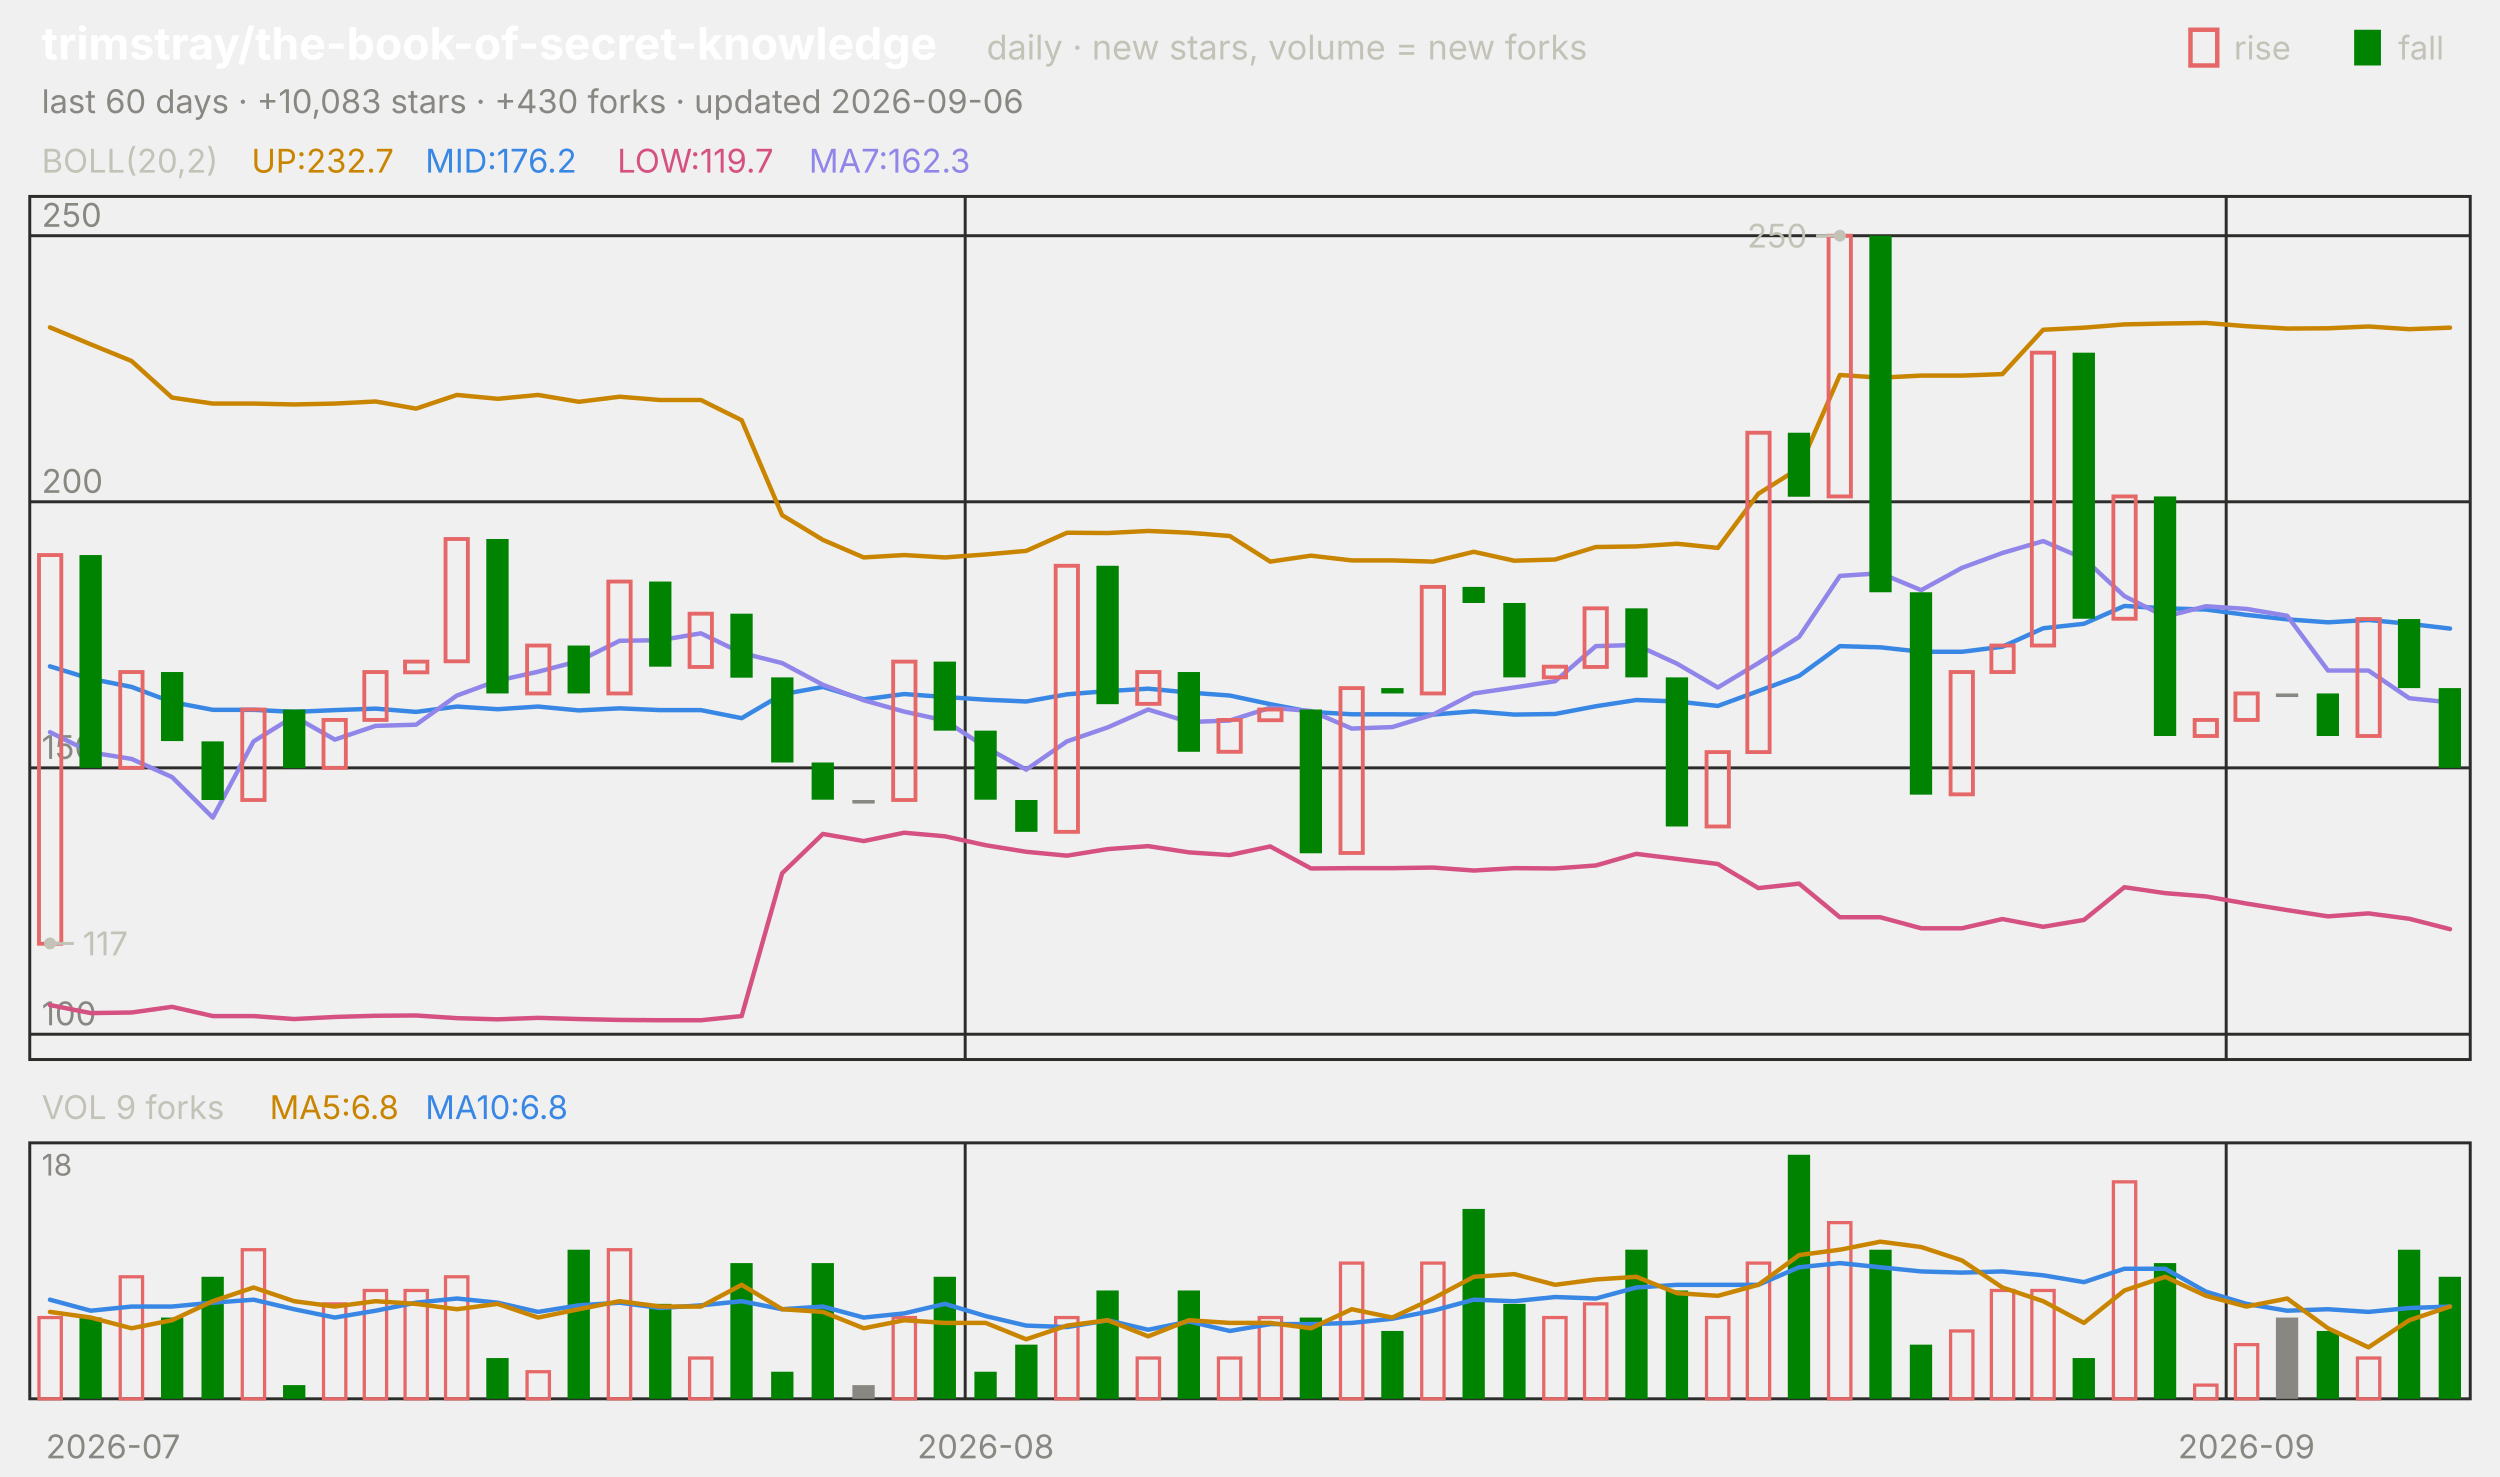
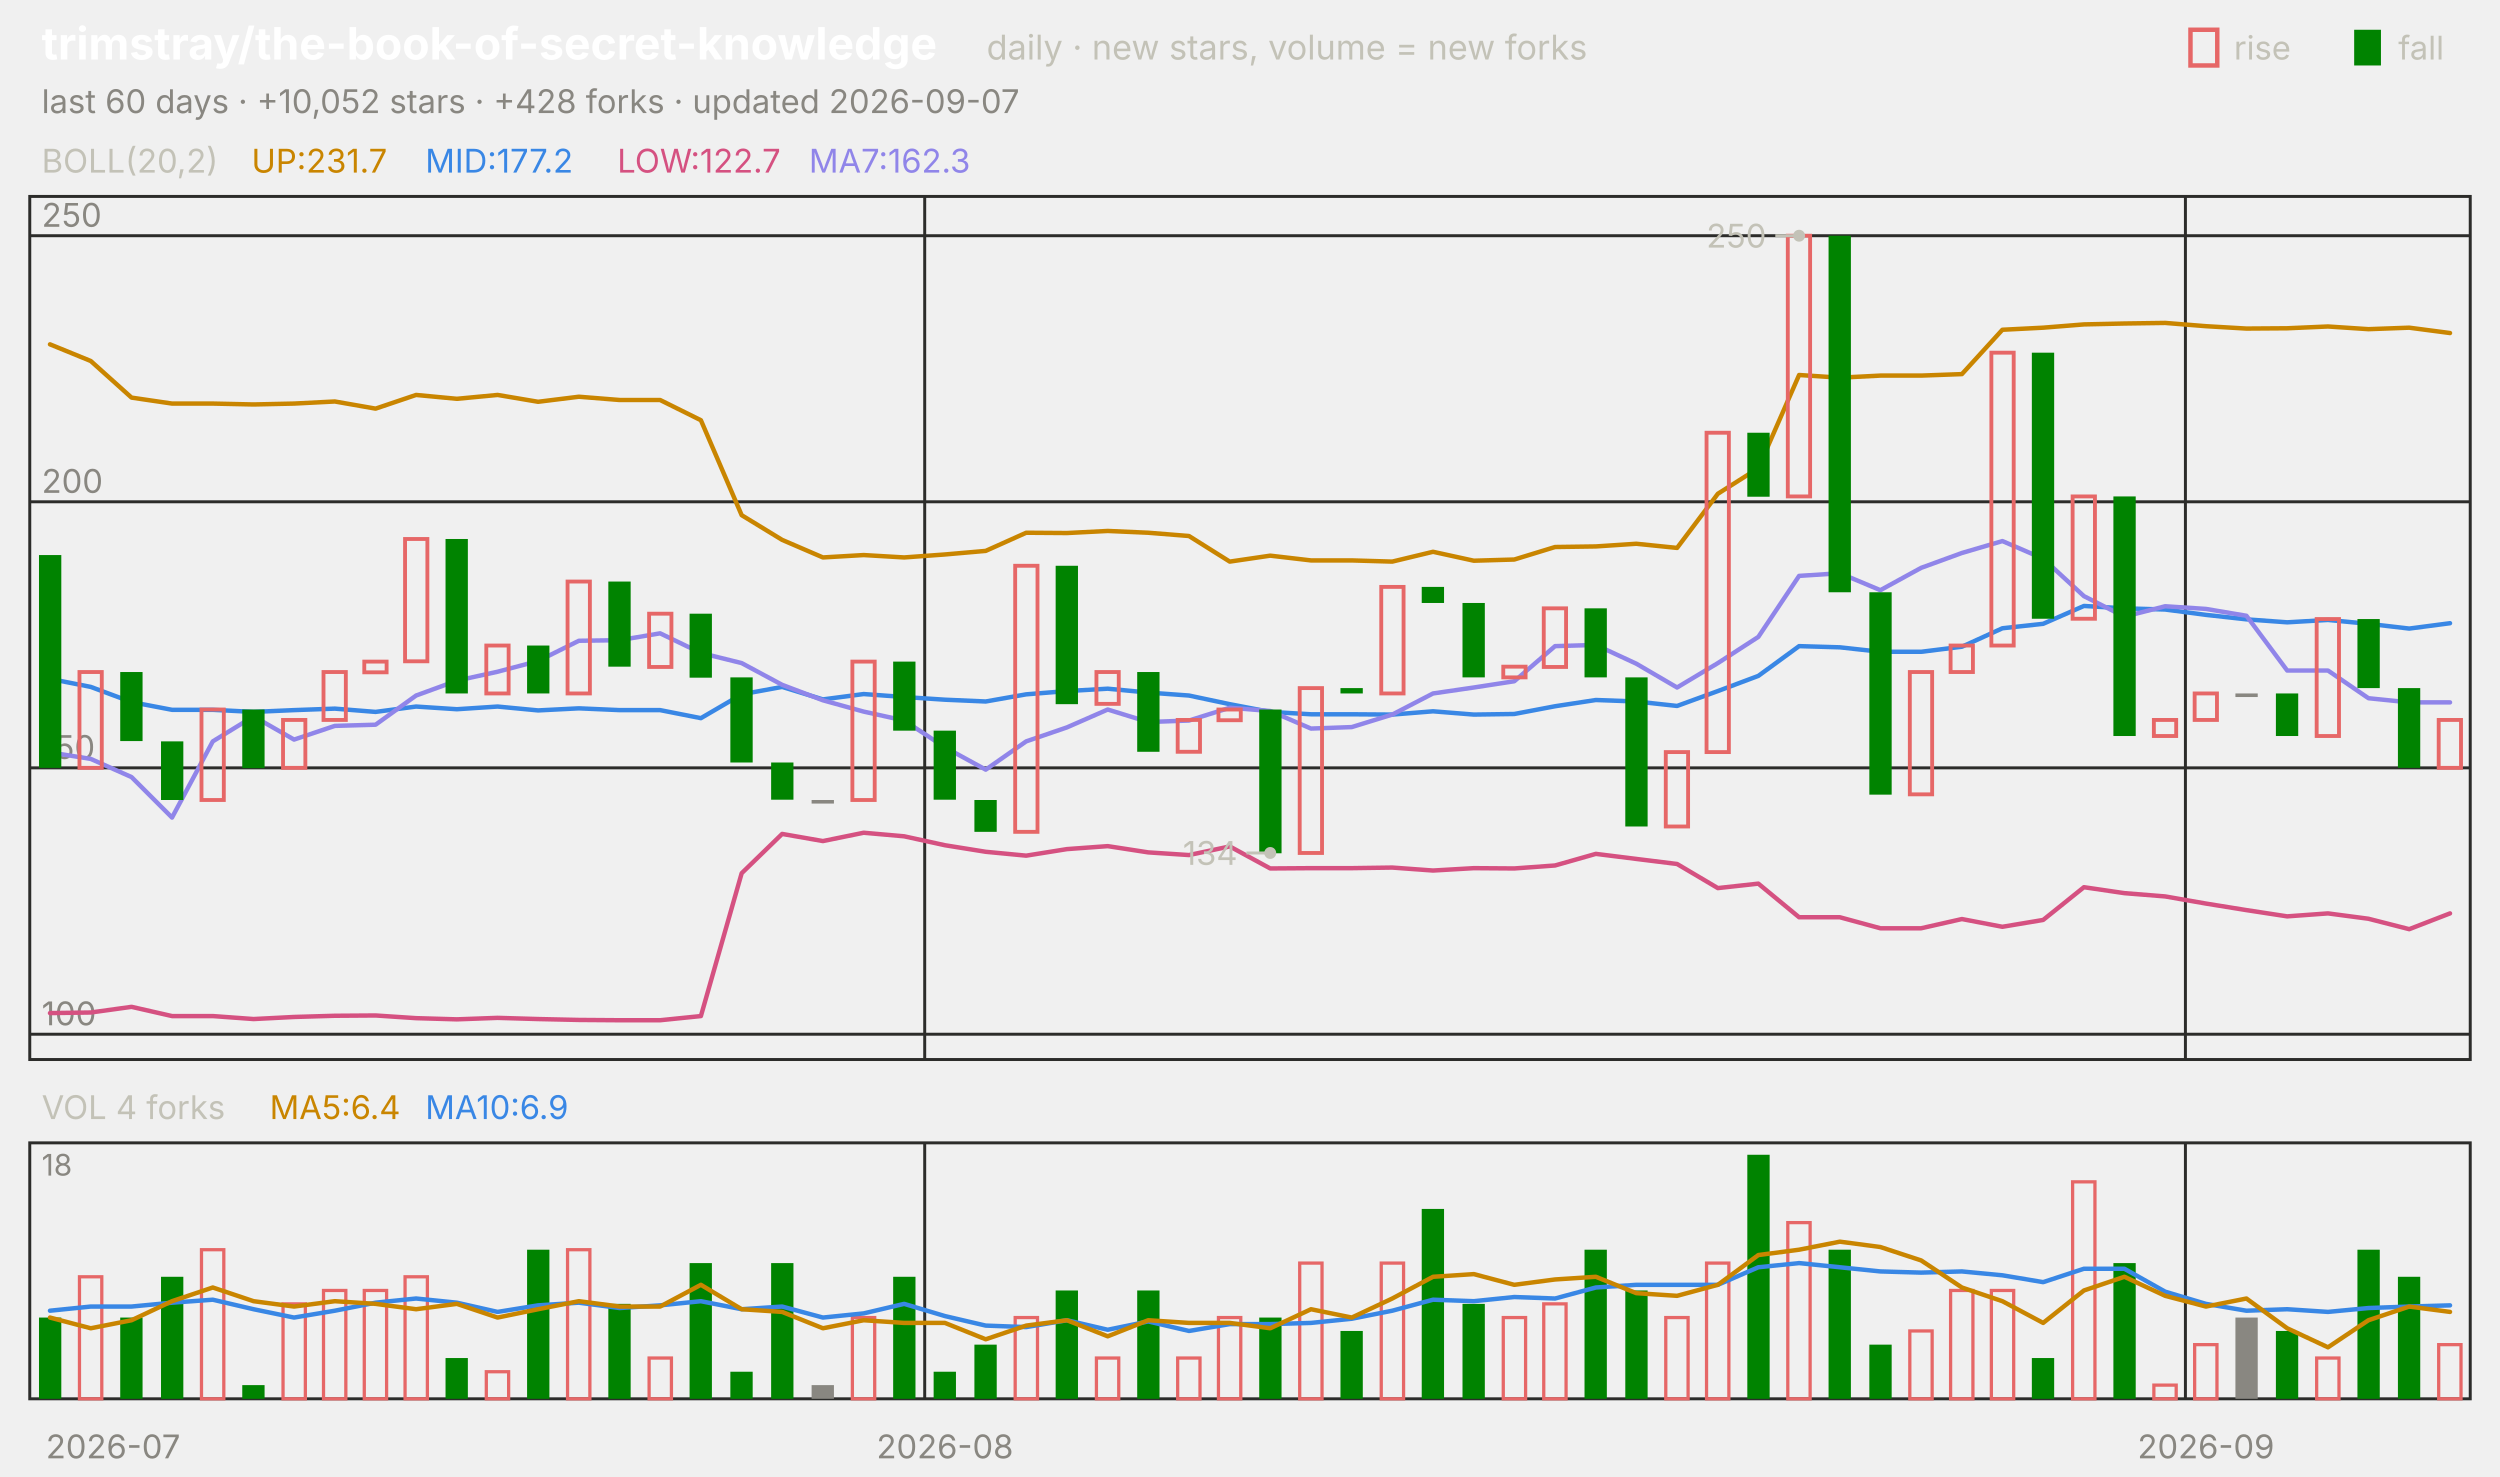
<svg xmlns="http://www.w3.org/2000/svg" viewBox="0 0 840 496" width="840" height="496" font-family="-apple-system,'Segoe UI',system-ui,sans-serif" role="img" aria-label="trimstray/the-book-of-secret-knowledge candlestick chart">
  <text x="14.0" y="20.0" font-size="15" fill="#ffffff" font-weight="650">trimstray/the-book-of-secret-knowledge</text>
  <text x="331.5" y="20.0" font-size="11.5" fill="#c3c2b7">daily · new stars, volume = new forks</text>
  <text x="805.8" y="20.0" font-size="11.0" fill="#c3c2b7">fall</text>
  <rect x="791" y="10" width="9" height="12" fill="#008300" />
  <text x="750.6" y="20.0" font-size="11.0" fill="#c3c2b7">rise</text>
  <rect x="736" y="10" width="9" height="12" fill="none" stroke="#e66767" stroke-width="1.5" />
-   <text x="14.0" y="38.0" font-size="11.0" fill="#898781">last 60 days · +10,083 stars · +430 forks · updated 2026-09-06</text>
+   <text x="14.0" y="38.0" font-size="11.0" fill="#898781">last 60 days · +10,052 stars · +428 forks · updated 2026-09-07</text>
  <rect x="10" y="66" width="820" height="290" fill="none" stroke="#2c2c2a" />
  <rect x="10" y="384" width="820" height="86" fill="none" stroke="#2c2c2a" />
  <text x="38.0" y="490.0" font-size="11.0" fill="#898781" text-anchor="middle">2026-07</text>
-   <line x1="324.3" y1="66.0" x2="324.3" y2="356.0" stroke="#2c2c2a" stroke-width="1.0" />
-   <line x1="324.3" y1="384.0" x2="324.3" y2="470.0" stroke="#2c2c2a" stroke-width="1.0" />
-   <text x="331.2" y="490.0" font-size="11.0" fill="#898781" text-anchor="middle">2026-08</text>
-   <line x1="748.0" y1="66.0" x2="748.0" y2="356.0" stroke="#2c2c2a" stroke-width="1.0" />
-   <line x1="748.0" y1="384.0" x2="748.0" y2="470.0" stroke="#2c2c2a" stroke-width="1.0" />
-   <text x="754.8" y="490.0" font-size="11.0" fill="#898781" text-anchor="middle">2026-09</text>
+   <line x1="310.7" y1="66.0" x2="310.7" y2="356.0" stroke="#2c2c2a" stroke-width="1.0" />
+   <line x1="310.7" y1="384.0" x2="310.7" y2="470.0" stroke="#2c2c2a" stroke-width="1.0" />
+   <text x="317.5" y="490.0" font-size="11.0" fill="#898781" text-anchor="middle">2026-08</text>
+   <line x1="734.3" y1="66.0" x2="734.3" y2="356.0" stroke="#2c2c2a" stroke-width="1.0" />
+   <line x1="734.3" y1="384.0" x2="734.3" y2="470.0" stroke="#2c2c2a" stroke-width="1.0" />
+   <text x="741.2" y="490.0" font-size="11.0" fill="#898781" text-anchor="middle">2026-09</text>
  <text x="14.0" y="58.0" font-size="11.0" fill="#c3c2b7">BOLL(20,2)</text>
-   <text x="84.5" y="58.0" font-size="11.0" fill="#c98500">UP:232.7</text>
-   <text x="142.9" y="58.0" font-size="11.0" fill="#3987e5">MID:176.2</text>
-   <text x="207.4" y="58.0" font-size="11.0" fill="#d55181">LOW:119.7</text>
+   <text x="84.5" y="58.0" font-size="11.0" fill="#c98500">UP:231.7</text>
+   <text x="142.9" y="58.0" font-size="11.0" fill="#3987e5">MID:177.2</text>
+   <text x="207.4" y="58.0" font-size="11.0" fill="#d55181">LOW:122.7</text>
  <text x="271.8" y="58.0" font-size="11.0" fill="#9085e9">MA7:162.3</text>
  <line x1="10.0" y1="347.5" x2="830.0" y2="347.5" stroke="#2c2c2a" stroke-width="1.0" />
  <text x="14.0" y="344.5" font-size="11.0" fill="#898781">100</text>
  <line x1="10.0" y1="258.0" x2="830.0" y2="258.0" stroke="#2c2c2a" stroke-width="1.0" />
  <text x="14.0" y="255.0" font-size="11.0" fill="#898781">150</text>
  <line x1="10.0" y1="168.6" x2="830.0" y2="168.6" stroke="#2c2c2a" stroke-width="1.0" />
  <text x="14.0" y="165.6" font-size="11.0" fill="#898781">200</text>
  <line x1="10.0" y1="79.2" x2="830.0" y2="79.2" stroke="#2c2c2a" stroke-width="1.0" />
  <text x="14.0" y="76.2" font-size="11.0" fill="#898781">250</text>
-   <polyline points="16.8,110.0 30.5,115.7 44.2,121.3 57.8,133.6 71.5,135.6 85.2,135.6 98.8,135.9 112.5,135.6 126.2,134.9 139.8,137.3 153.5,132.7 167.2,134.0 180.8,132.7 194.5,135.0 208.2,133.3 221.8,134.4 235.5,134.4 249.2,141.2 262.8,173.1 276.5,181.4 290.2,187.3 303.8,186.5 317.5,187.3 331.2,186.3 344.8,185.1 358.5,179.0 372.2,179.1 385.8,178.4 399.5,179.0 413.2,180.1 426.8,188.7 440.5,186.7 454.2,188.3 467.8,188.3 481.5,188.7 495.2,185.4 508.8,188.4 522.5,188.0 536.2,183.8 549.8,183.6 563.5,182.7 577.2,184.1 590.8,165.9 604.5,157.3 618.2,126.0 631.8,126.9 645.5,126.2 659.2,126.2 672.8,125.7 686.5,110.8 700.2,110.1 713.8,109.0 727.5,108.7 741.2,108.5 754.8,109.6 768.5,110.4 782.2,110.3 795.8,109.7 809.5,110.6 823.2,110.1" fill="none" stroke="#c98500" stroke-width="1.5" stroke-linejoin="round" stroke-linecap="round" />
-   <polyline points="16.8,223.9 30.5,228.1 44.2,230.8 57.8,235.9 71.5,238.5 85.2,238.5 98.8,239.2 112.5,238.6 126.2,238.1 139.8,239.2 153.5,237.4 167.2,238.3 180.8,237.4 194.5,238.7 208.2,238.0 221.8,238.6 235.5,238.6 249.2,241.3 262.8,233.3 276.5,230.8 290.2,235.0 303.8,233.2 317.5,234.2 331.2,235.1 344.8,235.7 358.5,233.3 372.2,232.2 385.8,231.4 399.5,232.7 413.2,233.7 426.8,236.6 440.5,239.2 454.2,240.0 467.8,240.0 481.5,240.1 495.2,239.0 508.8,240.1 522.5,239.9 536.2,237.3 549.8,235.2 563.5,235.7 577.2,237.2 590.8,232.2 604.5,227.1 618.2,217.1 631.8,217.5 645.5,219.0 659.2,219.0 672.8,217.3 686.5,211.1 700.2,209.6 713.8,203.6 727.5,204.4 741.2,204.8 754.8,206.6 768.5,208.1 782.2,209.1 795.8,208.3 809.5,209.6 823.2,211.2" fill="none" stroke="#3987e5" stroke-width="1.5" stroke-linejoin="round" stroke-linecap="round" />
-   <polyline points="16.8,337.7 30.5,340.4 44.2,340.2 57.8,338.3 71.5,341.4 85.2,341.4 98.8,342.4 112.5,341.7 126.2,341.3 139.8,341.2 153.5,342.1 167.2,342.5 180.8,342.0 194.5,342.4 208.2,342.7 221.8,342.8 235.5,342.8 249.2,341.4 262.8,293.4 276.5,280.2 290.2,282.6 303.8,279.8 317.5,281.0 331.2,284.0 344.8,286.2 358.5,287.5 372.2,285.3 385.8,284.3 399.5,286.4 413.2,287.3 426.8,284.4 440.5,291.8 454.2,291.7 467.8,291.7 481.5,291.5 495.2,292.5 508.8,291.7 522.5,291.8 536.2,290.8 549.8,286.9 563.5,288.6 577.2,290.3 590.8,298.4 604.5,296.9 618.2,308.2 631.8,308.2 645.5,311.9 659.2,311.9 672.8,308.8 686.5,311.4 700.2,309.1 713.8,298.1 727.5,300.1 741.2,301.2 754.8,303.6 768.5,305.8 782.2,307.9 795.8,306.9 809.5,308.7 823.2,312.2" fill="none" stroke="#d55181" stroke-width="1.5" stroke-linejoin="round" stroke-linecap="round" />
-   <polyline points="16.8,246.0 30.5,252.8 44.2,255.0 57.8,261.1 71.5,274.7 85.2,249.1 98.8,240.7 112.5,248.5 126.2,243.9 139.8,243.5 153.5,233.7 167.2,228.7 180.8,225.7 194.5,222.1 208.2,215.3 221.8,215.1 235.5,212.8 249.2,219.4 262.8,222.8 276.5,230.1 290.2,235.3 303.8,239.1 317.5,242.1 331.2,251.1 344.8,258.6 358.5,249.1 372.2,244.4 385.8,238.4 399.5,242.6 413.2,242.1 426.8,237.8 440.5,238.9 454.2,244.8 467.8,244.3 481.5,240.1 495.2,233.0 508.8,231.0 522.5,228.9 536.2,217.1 549.8,216.7 563.5,223.0 577.2,231.0 590.8,222.8 604.5,214.0 618.2,193.5 631.8,192.6 645.5,198.3 659.2,190.8 672.8,185.8 686.5,181.8 700.2,187.7 713.8,200.3 727.5,207.2 741.2,203.7 754.8,204.6 768.5,206.9 782.2,225.3 795.8,225.3 809.5,234.6 823.2,236.0" fill="none" stroke="#9085e9" stroke-width="1.5" stroke-linejoin="round" stroke-linecap="round" />
-   <rect x="13.1" y="186.5" width="7.5" height="130.6" fill="none" stroke="#e66767" stroke-width="1.3" />
-   <rect x="26.7" y="186.5" width="7.5" height="71.5" fill="#008300" />
-   <rect x="40.4" y="225.8" width="7.5" height="32.2" fill="none" stroke="#e66767" stroke-width="1.3" />
-   <rect x="54.1" y="225.8" width="7.5" height="23.2" fill="#008300" />
-   <rect x="67.7" y="249.1" width="7.5" height="19.7" fill="#008300" />
-   <rect x="81.4" y="238.4" width="7.5" height="30.4" fill="none" stroke="#e66767" stroke-width="1.3" />
-   <rect x="95.1" y="238.4" width="7.5" height="19.7" fill="#008300" />
-   <rect x="108.7" y="241.9" width="7.5" height="16.1" fill="none" stroke="#e66767" stroke-width="1.3" />
-   <rect x="122.4" y="225.8" width="7.5" height="16.1" fill="none" stroke="#e66767" stroke-width="1.3" />
-   <rect x="136.1" y="222.3" width="7.5" height="3.6" fill="none" stroke="#e66767" stroke-width="1.3" />
-   <rect x="149.7" y="181.1" width="7.5" height="41.1" fill="none" stroke="#e66767" stroke-width="1.3" />
-   <rect x="163.4" y="181.1" width="7.5" height="51.9" fill="#008300" />
-   <rect x="177.1" y="216.9" width="7.5" height="16.1" fill="none" stroke="#e66767" stroke-width="1.3" />
-   <rect x="190.7" y="216.9" width="7.5" height="16.1" fill="#008300" />
-   <rect x="204.4" y="195.4" width="7.5" height="37.6" fill="none" stroke="#e66767" stroke-width="1.3" />
-   <rect x="218.1" y="195.4" width="7.5" height="28.6" fill="#008300" />
-   <rect x="231.7" y="206.2" width="7.5" height="17.9" fill="none" stroke="#e66767" stroke-width="1.3" />
-   <rect x="245.4" y="206.2" width="7.5" height="21.5" fill="#008300" />
-   <rect x="259.1" y="227.6" width="7.5" height="28.6" fill="#008300" />
-   <rect x="272.7" y="256.2" width="7.5" height="12.5" fill="#008300" />
-   <rect x="286.4" y="268.8" width="7.5" height="1.2" fill="#898781" />
-   <rect x="300.1" y="222.3" width="7.5" height="46.5" fill="none" stroke="#e66767" stroke-width="1.3" />
-   <rect x="313.7" y="222.3" width="7.5" height="23.2" fill="#008300" />
-   <rect x="327.4" y="245.5" width="7.5" height="23.2" fill="#008300" />
-   <rect x="341.1" y="268.8" width="7.5" height="10.7" fill="#008300" />
-   <rect x="354.7" y="190.1" width="7.5" height="89.4" fill="none" stroke="#e66767" stroke-width="1.3" />
-   <rect x="368.4" y="190.1" width="7.5" height="46.5" fill="#008300" />
-   <rect x="382.1" y="225.8" width="7.5" height="10.7" fill="none" stroke="#e66767" stroke-width="1.3" />
-   <rect x="395.7" y="225.8" width="7.5" height="26.8" fill="#008300" />
-   <rect x="409.4" y="241.9" width="7.5" height="10.7" fill="none" stroke="#e66767" stroke-width="1.3" />
-   <rect x="423.1" y="238.4" width="7.5" height="3.6" fill="none" stroke="#e66767" stroke-width="1.3" />
-   <rect x="436.7" y="238.4" width="7.5" height="48.3" fill="#008300" />
-   <rect x="450.4" y="231.2" width="7.5" height="55.4" fill="none" stroke="#e66767" stroke-width="1.3" />
-   <rect x="464.1" y="231.2" width="7.5" height="1.8" fill="#008300" />
-   <rect x="477.7" y="197.2" width="7.5" height="35.8" fill="none" stroke="#e66767" stroke-width="1.3" />
-   <rect x="491.4" y="197.2" width="7.5" height="5.4" fill="#008300" />
-   <rect x="505.1" y="202.6" width="7.5" height="25.0" fill="#008300" />
-   <rect x="518.7" y="224.0" width="7.5" height="3.6" fill="none" stroke="#e66767" stroke-width="1.3" />
-   <rect x="532.4" y="204.4" width="7.5" height="19.7" fill="none" stroke="#e66767" stroke-width="1.3" />
-   <rect x="546.1" y="204.4" width="7.5" height="23.2" fill="#008300" />
-   <rect x="559.7" y="227.6" width="7.5" height="50.1" fill="#008300" />
-   <rect x="573.4" y="252.7" width="7.5" height="25.0" fill="none" stroke="#e66767" stroke-width="1.3" />
-   <rect x="587.1" y="145.4" width="7.5" height="107.3" fill="none" stroke="#e66767" stroke-width="1.3" />
-   <rect x="600.7" y="145.4" width="7.5" height="21.5" fill="#008300" />
-   <rect x="614.4" y="79.2" width="7.5" height="87.6" fill="none" stroke="#e66767" stroke-width="1.3" />
-   <rect x="628.1" y="79.2" width="7.5" height="119.8" fill="#008300" />
-   <rect x="641.7" y="199.0" width="7.5" height="68.0" fill="#008300" />
-   <rect x="655.4" y="225.8" width="7.5" height="41.1" fill="none" stroke="#e66767" stroke-width="1.3" />
-   <rect x="669.1" y="216.9" width="7.5" height="8.9" fill="none" stroke="#e66767" stroke-width="1.3" />
-   <rect x="682.7" y="118.5" width="7.5" height="98.4" fill="none" stroke="#e66767" stroke-width="1.3" />
-   <rect x="696.4" y="118.5" width="7.5" height="89.4" fill="#008300" />
-   <rect x="710.1" y="166.8" width="7.5" height="41.1" fill="none" stroke="#e66767" stroke-width="1.3" />
-   <rect x="723.7" y="166.8" width="7.5" height="80.5" fill="#008300" />
-   <rect x="737.4" y="241.9" width="7.5" height="5.4" fill="none" stroke="#e66767" stroke-width="1.3" />
-   <rect x="751.1" y="233.0" width="7.5" height="8.9" fill="none" stroke="#e66767" stroke-width="1.3" />
-   <rect x="764.7" y="233.0" width="7.5" height="1.2" fill="#898781" />
-   <rect x="778.4" y="233.0" width="7.5" height="14.3" fill="#008300" />
-   <rect x="792.1" y="208.0" width="7.5" height="39.3" fill="none" stroke="#e66767" stroke-width="1.3" />
-   <rect x="805.7" y="208.0" width="7.5" height="23.2" fill="#008300" />
-   <rect x="819.4" y="231.2" width="7.5" height="26.8" fill="#008300" />
-   <circle cx="618.2" cy="79.2" r="2" fill="#c3c2b7" />
-   <line x1="618.2" y1="79.2" x2="610.2" y2="79.2" stroke="#c3c2b7" stroke-width="1.0" />
-   <text x="607.2" y="83.2" font-size="11.0" fill="#c3c2b7" text-anchor="end">250</text>
-   <circle cx="16.8" cy="317.0" r="2" fill="#c3c2b7" />
-   <line x1="16.8" y1="317.0" x2="24.8" y2="317.0" stroke="#c3c2b7" stroke-width="1.0" />
-   <text x="27.8" y="321.0" font-size="11.0" fill="#c3c2b7">117</text>
-   <text x="14.0" y="376.0" font-size="11.0" fill="#c3c2b7">VOL 9 forks</text>
-   <text x="90.6" y="376.0" font-size="11.0" fill="#c98500">MA5:6.8</text>
-   <text x="142.9" y="376.0" font-size="11.0" fill="#3987e5">MA10:6.8</text>
+   <polyline points="16.8,115.7 30.5,121.3 44.2,133.6 57.8,135.6 71.5,135.6 85.2,135.9 98.8,135.6 112.5,134.9 126.2,137.3 139.8,132.7 153.5,134.0 167.2,132.7 180.8,135.0 194.5,133.3 208.2,134.4 221.8,134.4 235.5,141.2 249.2,173.1 262.8,181.4 276.5,187.3 290.2,186.5 303.8,187.3 317.5,186.3 331.2,185.1 344.8,179.0 358.5,179.1 372.2,178.4 385.8,179.0 399.5,180.1 413.2,188.7 426.8,186.7 440.5,188.3 454.2,188.3 467.8,188.7 481.5,185.4 495.2,188.4 508.8,188.0 522.5,183.8 536.2,183.6 549.8,182.7 563.5,184.1 577.2,165.9 590.8,157.3 604.5,126.0 618.2,126.9 631.8,126.2 645.5,126.2 659.2,125.7 672.8,110.8 686.5,110.1 700.2,109.0 713.8,108.7 727.5,108.5 741.2,109.6 754.8,110.4 768.5,110.3 782.2,109.7 795.8,110.6 809.5,110.1 823.2,111.9" fill="none" stroke="#c98500" stroke-width="1.5" stroke-linejoin="round" stroke-linecap="round" />
+   <polyline points="16.8,228.1 30.5,230.8 44.2,235.9 57.8,238.5 71.5,238.5 85.2,239.2 98.8,238.6 112.5,238.1 126.2,239.2 139.8,237.4 153.5,238.3 167.2,237.4 180.8,238.7 194.5,238.0 208.2,238.6 221.8,238.6 235.5,241.3 249.2,233.3 262.8,230.8 276.5,235.0 290.2,233.2 303.8,234.2 317.5,235.1 331.2,235.7 344.8,233.3 358.5,232.2 372.2,231.4 385.8,232.7 399.5,233.7 413.2,236.6 426.8,239.2 440.5,240.0 454.2,240.0 467.8,240.1 481.5,239.0 495.2,240.1 508.8,239.9 522.5,237.3 536.2,235.2 549.8,235.7 563.5,237.2 577.2,232.2 590.8,227.1 604.5,217.1 618.2,217.5 631.8,219.0 645.5,219.0 659.2,217.3 672.8,211.1 686.5,209.6 700.2,203.6 713.8,204.4 727.5,204.8 741.2,206.6 754.8,208.1 768.5,209.1 782.2,208.3 795.8,209.6 809.5,211.2 823.2,209.4" fill="none" stroke="#3987e5" stroke-width="1.5" stroke-linejoin="round" stroke-linecap="round" />
+   <polyline points="16.8,340.4 30.5,340.2 44.2,338.3 57.8,341.4 71.5,341.4 85.2,342.4 98.8,341.7 112.5,341.3 126.2,341.2 139.8,342.1 153.5,342.5 167.2,342.0 180.8,342.4 194.5,342.7 208.2,342.8 221.8,342.8 235.5,341.4 249.2,293.4 262.8,280.2 276.5,282.6 290.2,279.8 303.8,281.0 317.5,284.0 331.2,286.2 344.8,287.5 358.5,285.3 372.2,284.3 385.8,286.4 399.5,287.3 413.2,284.4 426.8,291.8 440.5,291.7 454.2,291.7 467.8,291.5 481.5,292.5 495.2,291.7 508.8,291.8 522.5,290.8 536.2,286.9 549.8,288.6 563.5,290.3 577.2,298.4 590.8,296.9 604.5,308.2 618.2,308.2 631.8,311.9 645.5,311.9 659.2,308.8 672.8,311.4 686.5,309.1 700.2,298.1 713.8,300.1 727.5,301.2 741.2,303.6 754.8,305.8 768.5,307.9 782.2,306.9 795.8,308.7 809.5,312.2 823.2,306.9" fill="none" stroke="#d55181" stroke-width="1.5" stroke-linejoin="round" stroke-linecap="round" />
+   <polyline points="16.8,252.8 30.5,255.0 44.2,261.1 57.8,274.7 71.5,249.1 85.2,240.7 98.8,248.5 112.5,243.9 126.2,243.5 139.8,233.7 153.5,228.7 167.2,225.7 180.8,222.1 194.5,215.3 208.2,215.1 221.8,212.8 235.5,219.4 249.2,222.8 262.8,230.1 276.5,235.3 290.2,239.1 303.8,242.1 317.5,251.1 331.2,258.6 344.8,249.1 358.5,244.4 372.2,238.4 385.8,242.6 399.5,242.1 413.2,237.8 426.8,238.9 440.5,244.8 454.2,244.3 467.8,240.1 481.5,233.0 495.2,231.0 508.8,228.9 522.5,217.1 536.2,216.7 549.8,223.0 563.5,231.0 577.2,222.8 590.8,214.0 604.5,193.5 618.2,192.6 631.8,198.3 645.5,190.8 659.2,185.8 672.8,181.8 686.5,187.7 700.2,200.3 713.8,207.2 727.5,203.7 741.2,204.6 754.8,206.9 768.5,225.3 782.2,225.3 795.8,234.6 809.5,236.0 823.2,236.0" fill="none" stroke="#9085e9" stroke-width="1.5" stroke-linejoin="round" stroke-linecap="round" />
+   <rect x="13.1" y="186.5" width="7.5" height="71.5" fill="#008300" />
+   <rect x="26.7" y="225.8" width="7.5" height="32.2" fill="none" stroke="#e66767" stroke-width="1.3" />
+   <rect x="40.4" y="225.8" width="7.5" height="23.2" fill="#008300" />
+   <rect x="54.1" y="249.1" width="7.5" height="19.7" fill="#008300" />
+   <rect x="67.7" y="238.4" width="7.5" height="30.4" fill="none" stroke="#e66767" stroke-width="1.3" />
+   <rect x="81.4" y="238.4" width="7.5" height="19.7" fill="#008300" />
+   <rect x="95.1" y="241.9" width="7.5" height="16.1" fill="none" stroke="#e66767" stroke-width="1.3" />
+   <rect x="108.7" y="225.8" width="7.5" height="16.1" fill="none" stroke="#e66767" stroke-width="1.3" />
+   <rect x="122.4" y="222.3" width="7.5" height="3.6" fill="none" stroke="#e66767" stroke-width="1.3" />
+   <rect x="136.1" y="181.1" width="7.5" height="41.1" fill="none" stroke="#e66767" stroke-width="1.3" />
+   <rect x="149.7" y="181.1" width="7.5" height="51.9" fill="#008300" />
+   <rect x="163.4" y="216.9" width="7.5" height="16.1" fill="none" stroke="#e66767" stroke-width="1.3" />
+   <rect x="177.1" y="216.9" width="7.5" height="16.1" fill="#008300" />
+   <rect x="190.7" y="195.4" width="7.5" height="37.6" fill="none" stroke="#e66767" stroke-width="1.3" />
+   <rect x="204.4" y="195.4" width="7.5" height="28.6" fill="#008300" />
+   <rect x="218.1" y="206.2" width="7.5" height="17.9" fill="none" stroke="#e66767" stroke-width="1.3" />
+   <rect x="231.7" y="206.2" width="7.5" height="21.5" fill="#008300" />
+   <rect x="245.4" y="227.6" width="7.5" height="28.6" fill="#008300" />
+   <rect x="259.1" y="256.2" width="7.5" height="12.5" fill="#008300" />
+   <rect x="272.7" y="268.8" width="7.5" height="1.2" fill="#898781" />
+   <rect x="286.4" y="222.3" width="7.5" height="46.5" fill="none" stroke="#e66767" stroke-width="1.3" />
+   <rect x="300.1" y="222.3" width="7.5" height="23.2" fill="#008300" />
+   <rect x="313.7" y="245.5" width="7.5" height="23.2" fill="#008300" />
+   <rect x="327.4" y="268.8" width="7.5" height="10.7" fill="#008300" />
+   <rect x="341.1" y="190.1" width="7.5" height="89.4" fill="none" stroke="#e66767" stroke-width="1.3" />
+   <rect x="354.7" y="190.1" width="7.5" height="46.5" fill="#008300" />
+   <rect x="368.4" y="225.8" width="7.5" height="10.7" fill="none" stroke="#e66767" stroke-width="1.3" />
+   <rect x="382.1" y="225.8" width="7.5" height="26.8" fill="#008300" />
+   <rect x="395.7" y="241.9" width="7.5" height="10.7" fill="none" stroke="#e66767" stroke-width="1.3" />
+   <rect x="409.4" y="238.4" width="7.5" height="3.6" fill="none" stroke="#e66767" stroke-width="1.3" />
+   <rect x="423.1" y="238.4" width="7.5" height="48.3" fill="#008300" />
+   <rect x="436.7" y="231.2" width="7.5" height="55.4" fill="none" stroke="#e66767" stroke-width="1.3" />
+   <rect x="450.4" y="231.2" width="7.5" height="1.8" fill="#008300" />
+   <rect x="464.1" y="197.2" width="7.5" height="35.8" fill="none" stroke="#e66767" stroke-width="1.3" />
+   <rect x="477.7" y="197.2" width="7.5" height="5.4" fill="#008300" />
+   <rect x="491.4" y="202.6" width="7.5" height="25.0" fill="#008300" />
+   <rect x="505.1" y="224.0" width="7.5" height="3.6" fill="none" stroke="#e66767" stroke-width="1.3" />
+   <rect x="518.7" y="204.4" width="7.5" height="19.7" fill="none" stroke="#e66767" stroke-width="1.3" />
+   <rect x="532.4" y="204.4" width="7.5" height="23.2" fill="#008300" />
+   <rect x="546.1" y="227.6" width="7.5" height="50.1" fill="#008300" />
+   <rect x="559.7" y="252.7" width="7.5" height="25.0" fill="none" stroke="#e66767" stroke-width="1.3" />
+   <rect x="573.4" y="145.4" width="7.5" height="107.3" fill="none" stroke="#e66767" stroke-width="1.3" />
+   <rect x="587.1" y="145.4" width="7.5" height="21.5" fill="#008300" />
+   <rect x="600.7" y="79.2" width="7.5" height="87.6" fill="none" stroke="#e66767" stroke-width="1.3" />
+   <rect x="614.4" y="79.2" width="7.5" height="119.8" fill="#008300" />
+   <rect x="628.1" y="199.0" width="7.5" height="68.0" fill="#008300" />
+   <rect x="641.7" y="225.8" width="7.5" height="41.1" fill="none" stroke="#e66767" stroke-width="1.3" />
+   <rect x="655.4" y="216.9" width="7.5" height="8.9" fill="none" stroke="#e66767" stroke-width="1.3" />
+   <rect x="669.1" y="118.5" width="7.5" height="98.4" fill="none" stroke="#e66767" stroke-width="1.3" />
+   <rect x="682.7" y="118.5" width="7.5" height="89.4" fill="#008300" />
+   <rect x="696.4" y="166.8" width="7.5" height="41.1" fill="none" stroke="#e66767" stroke-width="1.3" />
+   <rect x="710.1" y="166.8" width="7.5" height="80.5" fill="#008300" />
+   <rect x="723.7" y="241.9" width="7.5" height="5.4" fill="none" stroke="#e66767" stroke-width="1.3" />
+   <rect x="737.4" y="233.0" width="7.5" height="8.9" fill="none" stroke="#e66767" stroke-width="1.3" />
+   <rect x="751.1" y="233.0" width="7.5" height="1.2" fill="#898781" />
+   <rect x="764.7" y="233.0" width="7.5" height="14.3" fill="#008300" />
+   <rect x="778.4" y="208.0" width="7.5" height="39.3" fill="none" stroke="#e66767" stroke-width="1.3" />
+   <rect x="792.1" y="208.0" width="7.5" height="23.2" fill="#008300" />
+   <rect x="805.7" y="231.2" width="7.5" height="26.8" fill="#008300" />
+   <rect x="819.4" y="241.9" width="7.5" height="16.1" fill="none" stroke="#e66767" stroke-width="1.3" />
+   <circle cx="604.5" cy="79.2" r="2" fill="#c3c2b7" />
+   <line x1="604.5" y1="79.2" x2="596.5" y2="79.2" stroke="#c3c2b7" stroke-width="1.0" />
+   <text x="593.5" y="83.2" font-size="11.0" fill="#c3c2b7" text-anchor="end">250</text>
+   <circle cx="426.8" cy="286.6" r="2" fill="#c3c2b7" />
+   <line x1="426.8" y1="286.6" x2="418.8" y2="286.6" stroke="#c3c2b7" stroke-width="1.0" />
+   <text x="415.8" y="290.6" font-size="11.0" fill="#c3c2b7" text-anchor="end">134</text>
+   <text x="14.0" y="376.0" font-size="11.0" fill="#c3c2b7">VOL 4 forks</text>
+   <text x="90.6" y="376.0" font-size="11.0" fill="#c98500">MA5:6.4</text>
+   <text x="142.9" y="376.0" font-size="11.0" fill="#3987e5">MA10:6.9</text>
  <text x="14.0" y="395.0" font-size="10" fill="#898781">18</text>
-   <rect x="13.1" y="442.7" width="7.5" height="27.3" fill="none" stroke="#e66767" stroke-width="1.1" />
-   <rect x="26.7" y="442.7" width="7.5" height="27.3" fill="#008300" />
-   <rect x="40.4" y="429.0" width="7.5" height="41.0" fill="none" stroke="#e66767" stroke-width="1.1" />
-   <rect x="54.1" y="442.7" width="7.5" height="27.3" fill="#008300" />
-   <rect x="67.7" y="429.0" width="7.5" height="41.0" fill="#008300" />
-   <rect x="81.4" y="419.9" width="7.5" height="50.1" fill="none" stroke="#e66767" stroke-width="1.1" />
-   <rect x="95.1" y="465.4" width="7.5" height="4.6" fill="#008300" />
-   <rect x="108.7" y="438.1" width="7.5" height="31.9" fill="none" stroke="#e66767" stroke-width="1.1" />
+   <rect x="13.1" y="442.7" width="7.5" height="27.3" fill="#008300" />
+   <rect x="26.7" y="429.0" width="7.5" height="41.0" fill="none" stroke="#e66767" stroke-width="1.1" />
+   <rect x="40.4" y="442.7" width="7.5" height="27.3" fill="#008300" />
+   <rect x="54.1" y="429.0" width="7.5" height="41.0" fill="#008300" />
+   <rect x="67.7" y="419.9" width="7.5" height="50.1" fill="none" stroke="#e66767" stroke-width="1.1" />
+   <rect x="81.4" y="465.4" width="7.5" height="4.6" fill="#008300" />
+   <rect x="95.1" y="438.1" width="7.5" height="31.9" fill="none" stroke="#e66767" stroke-width="1.1" />
+   <rect x="108.7" y="433.6" width="7.5" height="36.4" fill="none" stroke="#e66767" stroke-width="1.1" />
  <rect x="122.4" y="433.6" width="7.5" height="36.4" fill="none" stroke="#e66767" stroke-width="1.1" />
-   <rect x="136.1" y="433.6" width="7.5" height="36.4" fill="none" stroke="#e66767" stroke-width="1.1" />
-   <rect x="149.7" y="429.0" width="7.5" height="41.0" fill="none" stroke="#e66767" stroke-width="1.1" />
-   <rect x="163.4" y="456.3" width="7.5" height="13.7" fill="#008300" />
-   <rect x="177.1" y="460.9" width="7.5" height="9.1" fill="none" stroke="#e66767" stroke-width="1.1" />
-   <rect x="190.7" y="419.9" width="7.5" height="50.1" fill="#008300" />
-   <rect x="204.4" y="419.9" width="7.5" height="50.1" fill="none" stroke="#e66767" stroke-width="1.1" />
-   <rect x="218.1" y="438.1" width="7.5" height="31.9" fill="#008300" />
-   <rect x="231.7" y="456.3" width="7.5" height="13.7" fill="none" stroke="#e66767" stroke-width="1.1" />
-   <rect x="245.4" y="424.4" width="7.5" height="45.6" fill="#008300" />
-   <rect x="259.1" y="460.9" width="7.5" height="9.1" fill="#008300" />
-   <rect x="272.7" y="424.4" width="7.5" height="45.6" fill="#008300" />
-   <rect x="286.4" y="465.4" width="7.5" height="4.6" fill="#898781" />
-   <rect x="300.1" y="442.7" width="7.5" height="27.3" fill="none" stroke="#e66767" stroke-width="1.1" />
-   <rect x="313.7" y="429.0" width="7.5" height="41.0" fill="#008300" />
-   <rect x="327.4" y="460.9" width="7.5" height="9.1" fill="#008300" />
-   <rect x="341.1" y="451.8" width="7.5" height="18.2" fill="#008300" />
-   <rect x="354.7" y="442.7" width="7.5" height="27.3" fill="none" stroke="#e66767" stroke-width="1.1" />
-   <rect x="368.4" y="433.6" width="7.5" height="36.4" fill="#008300" />
-   <rect x="382.1" y="456.3" width="7.5" height="13.7" fill="none" stroke="#e66767" stroke-width="1.1" />
-   <rect x="395.7" y="433.6" width="7.5" height="36.4" fill="#008300" />
-   <rect x="409.4" y="456.3" width="7.5" height="13.7" fill="none" stroke="#e66767" stroke-width="1.1" />
-   <rect x="423.1" y="442.7" width="7.5" height="27.3" fill="none" stroke="#e66767" stroke-width="1.1" />
-   <rect x="436.7" y="442.7" width="7.5" height="27.3" fill="#008300" />
-   <rect x="450.4" y="424.4" width="7.5" height="45.6" fill="none" stroke="#e66767" stroke-width="1.1" />
-   <rect x="464.1" y="447.2" width="7.5" height="22.8" fill="#008300" />
-   <rect x="477.7" y="424.4" width="7.5" height="45.6" fill="none" stroke="#e66767" stroke-width="1.1" />
-   <rect x="491.4" y="406.2" width="7.5" height="63.8" fill="#008300" />
-   <rect x="505.1" y="438.1" width="7.5" height="31.9" fill="#008300" />
-   <rect x="518.7" y="442.7" width="7.5" height="27.3" fill="none" stroke="#e66767" stroke-width="1.1" />
-   <rect x="532.4" y="438.1" width="7.5" height="31.9" fill="none" stroke="#e66767" stroke-width="1.1" />
-   <rect x="546.1" y="419.9" width="7.5" height="50.1" fill="#008300" />
-   <rect x="559.7" y="433.6" width="7.5" height="36.4" fill="#008300" />
-   <rect x="573.4" y="442.7" width="7.5" height="27.3" fill="none" stroke="#e66767" stroke-width="1.1" />
-   <rect x="587.1" y="424.4" width="7.5" height="45.6" fill="none" stroke="#e66767" stroke-width="1.1" />
-   <rect x="600.7" y="388.0" width="7.5" height="82.0" fill="#008300" />
-   <rect x="614.4" y="410.8" width="7.5" height="59.2" fill="none" stroke="#e66767" stroke-width="1.1" />
-   <rect x="628.1" y="419.9" width="7.5" height="50.1" fill="#008300" />
-   <rect x="641.7" y="451.8" width="7.5" height="18.2" fill="#008300" />
-   <rect x="655.4" y="447.2" width="7.5" height="22.8" fill="none" stroke="#e66767" stroke-width="1.1" />
+   <rect x="136.1" y="429.0" width="7.5" height="41.0" fill="none" stroke="#e66767" stroke-width="1.1" />
+   <rect x="149.7" y="456.3" width="7.5" height="13.7" fill="#008300" />
+   <rect x="163.4" y="460.9" width="7.5" height="9.1" fill="none" stroke="#e66767" stroke-width="1.1" />
+   <rect x="177.1" y="419.9" width="7.5" height="50.1" fill="#008300" />
+   <rect x="190.7" y="419.9" width="7.5" height="50.1" fill="none" stroke="#e66767" stroke-width="1.1" />
+   <rect x="204.4" y="438.1" width="7.5" height="31.9" fill="#008300" />
+   <rect x="218.1" y="456.3" width="7.5" height="13.7" fill="none" stroke="#e66767" stroke-width="1.1" />
+   <rect x="231.7" y="424.4" width="7.5" height="45.6" fill="#008300" />
+   <rect x="245.4" y="460.9" width="7.5" height="9.1" fill="#008300" />
+   <rect x="259.1" y="424.4" width="7.5" height="45.6" fill="#008300" />
+   <rect x="272.7" y="465.4" width="7.5" height="4.6" fill="#898781" />
+   <rect x="286.4" y="442.7" width="7.5" height="27.3" fill="none" stroke="#e66767" stroke-width="1.1" />
+   <rect x="300.1" y="429.0" width="7.5" height="41.0" fill="#008300" />
+   <rect x="313.7" y="460.9" width="7.5" height="9.1" fill="#008300" />
+   <rect x="327.4" y="451.8" width="7.5" height="18.2" fill="#008300" />
+   <rect x="341.1" y="442.7" width="7.5" height="27.3" fill="none" stroke="#e66767" stroke-width="1.1" />
+   <rect x="354.7" y="433.6" width="7.5" height="36.4" fill="#008300" />
+   <rect x="368.4" y="456.3" width="7.5" height="13.7" fill="none" stroke="#e66767" stroke-width="1.1" />
+   <rect x="382.1" y="433.6" width="7.5" height="36.4" fill="#008300" />
+   <rect x="395.7" y="456.3" width="7.5" height="13.7" fill="none" stroke="#e66767" stroke-width="1.1" />
+   <rect x="409.4" y="442.7" width="7.5" height="27.3" fill="none" stroke="#e66767" stroke-width="1.1" />
+   <rect x="423.1" y="442.7" width="7.5" height="27.3" fill="#008300" />
+   <rect x="436.7" y="424.4" width="7.5" height="45.6" fill="none" stroke="#e66767" stroke-width="1.1" />
+   <rect x="450.4" y="447.2" width="7.5" height="22.8" fill="#008300" />
+   <rect x="464.1" y="424.4" width="7.5" height="45.6" fill="none" stroke="#e66767" stroke-width="1.1" />
+   <rect x="477.7" y="406.2" width="7.5" height="63.8" fill="#008300" />
+   <rect x="491.4" y="438.1" width="7.5" height="31.9" fill="#008300" />
+   <rect x="505.1" y="442.7" width="7.5" height="27.3" fill="none" stroke="#e66767" stroke-width="1.1" />
+   <rect x="518.7" y="438.1" width="7.5" height="31.9" fill="none" stroke="#e66767" stroke-width="1.1" />
+   <rect x="532.4" y="419.9" width="7.5" height="50.1" fill="#008300" />
+   <rect x="546.1" y="433.6" width="7.5" height="36.4" fill="#008300" />
+   <rect x="559.7" y="442.7" width="7.5" height="27.3" fill="none" stroke="#e66767" stroke-width="1.1" />
+   <rect x="573.4" y="424.4" width="7.5" height="45.6" fill="none" stroke="#e66767" stroke-width="1.1" />
+   <rect x="587.1" y="388.0" width="7.5" height="82.0" fill="#008300" />
+   <rect x="600.7" y="410.8" width="7.5" height="59.2" fill="none" stroke="#e66767" stroke-width="1.1" />
+   <rect x="614.4" y="419.9" width="7.5" height="50.1" fill="#008300" />
+   <rect x="628.1" y="451.8" width="7.5" height="18.2" fill="#008300" />
+   <rect x="641.7" y="447.2" width="7.5" height="22.8" fill="none" stroke="#e66767" stroke-width="1.1" />
+   <rect x="655.4" y="433.6" width="7.5" height="36.4" fill="none" stroke="#e66767" stroke-width="1.1" />
  <rect x="669.1" y="433.6" width="7.5" height="36.4" fill="none" stroke="#e66767" stroke-width="1.1" />
-   <rect x="682.7" y="433.6" width="7.5" height="36.4" fill="none" stroke="#e66767" stroke-width="1.1" />
-   <rect x="696.4" y="456.3" width="7.5" height="13.7" fill="#008300" />
-   <rect x="710.1" y="397.1" width="7.5" height="72.9" fill="none" stroke="#e66767" stroke-width="1.1" />
-   <rect x="723.7" y="424.4" width="7.5" height="45.6" fill="#008300" />
-   <rect x="737.4" y="465.4" width="7.5" height="4.6" fill="none" stroke="#e66767" stroke-width="1.1" />
-   <rect x="751.1" y="451.8" width="7.5" height="18.2" fill="none" stroke="#e66767" stroke-width="1.1" />
-   <rect x="764.7" y="442.7" width="7.5" height="27.3" fill="#898781" />
-   <rect x="778.4" y="447.2" width="7.5" height="22.8" fill="#008300" />
-   <rect x="792.1" y="456.3" width="7.5" height="13.7" fill="none" stroke="#e66767" stroke-width="1.1" />
-   <rect x="805.7" y="419.9" width="7.5" height="50.1" fill="#008300" />
-   <rect x="819.4" y="429.0" width="7.5" height="41.0" fill="#008300" />
-   <polyline points="16.8,436.7 30.5,440.4 44.2,439.0 57.8,439.0 71.5,437.7 85.2,436.7 98.8,439.9 112.5,442.7 126.2,440.4 139.8,437.7 153.5,436.3 167.2,437.7 180.8,440.8 194.5,438.6 208.2,437.7 221.8,439.5 235.5,438.6 249.2,437.2 262.8,439.9 276.5,439.0 290.2,442.7 303.8,441.3 317.5,438.1 331.2,442.2 344.8,445.4 358.5,445.9 372.2,443.6 385.8,446.8 399.5,444.0 413.2,447.2 426.8,444.9 440.5,444.9 454.2,444.5 467.8,443.1 481.5,440.4 495.2,436.7 508.8,437.2 522.5,435.8 536.2,436.3 549.8,432.6 563.5,431.7 577.2,431.7 590.8,431.7 604.5,425.8 618.2,424.4 631.8,425.8 645.5,427.2 659.2,427.6 672.8,427.2 686.5,428.5 700.2,430.8 713.8,426.3 727.5,426.3 741.2,434.0 754.8,438.1 768.5,440.4 782.2,439.9 795.8,440.8 809.5,439.5 823.2,439.0" fill="none" stroke="#3987e5" stroke-width="1.5" stroke-linejoin="round" stroke-linecap="round" />
-   <polyline points="16.8,440.8 30.5,442.7 44.2,446.3 57.8,443.6 71.5,437.2 85.2,432.6 98.8,437.2 112.5,439.0 126.2,437.2 139.8,438.1 153.5,439.9 167.2,438.1 180.8,442.7 194.5,439.9 208.2,437.2 221.8,439.0 235.5,439.0 249.2,431.7 262.8,439.9 276.5,440.8 290.2,446.3 303.8,443.6 317.5,444.5 331.2,444.5 344.8,450.0 358.5,445.4 372.2,443.6 385.8,449.0 399.5,443.6 413.2,444.5 426.8,444.5 440.5,446.3 454.2,439.9 467.8,442.7 481.5,436.3 495.2,429.0 508.8,428.1 522.5,431.7 536.2,429.9 549.8,429.0 563.5,434.5 577.2,435.4 590.8,431.7 604.5,421.7 618.2,419.9 631.8,417.2 645.5,419.0 659.2,423.5 672.8,432.6 686.5,437.2 700.2,444.5 713.8,433.6 727.5,429.0 741.2,435.4 754.8,439.0 768.5,436.3 782.2,446.3 795.8,452.7 809.5,443.6 823.2,439.0" fill="none" stroke="#c98500" stroke-width="1.5" stroke-linejoin="round" stroke-linecap="round" />
+   <rect x="682.7" y="456.3" width="7.5" height="13.7" fill="#008300" />
+   <rect x="696.4" y="397.1" width="7.5" height="72.9" fill="none" stroke="#e66767" stroke-width="1.1" />
+   <rect x="710.1" y="424.4" width="7.5" height="45.6" fill="#008300" />
+   <rect x="723.7" y="465.4" width="7.5" height="4.6" fill="none" stroke="#e66767" stroke-width="1.1" />
+   <rect x="737.4" y="451.8" width="7.5" height="18.2" fill="none" stroke="#e66767" stroke-width="1.1" />
+   <rect x="751.1" y="442.7" width="7.5" height="27.3" fill="#898781" />
+   <rect x="764.7" y="447.2" width="7.5" height="22.8" fill="#008300" />
+   <rect x="778.4" y="456.3" width="7.5" height="13.7" fill="none" stroke="#e66767" stroke-width="1.1" />
+   <rect x="792.1" y="419.9" width="7.5" height="50.1" fill="#008300" />
+   <rect x="805.7" y="429.0" width="7.5" height="41.0" fill="#008300" />
+   <rect x="819.4" y="451.8" width="7.5" height="18.2" fill="none" stroke="#e66767" stroke-width="1.1" />
+   <polyline points="16.8,440.4 30.5,439.0 44.2,439.0 57.8,437.7 71.5,436.7 85.2,439.9 98.8,442.7 112.5,440.4 126.2,437.7 139.8,436.3 153.5,437.7 167.2,440.8 180.8,438.6 194.5,437.7 208.2,439.5 221.8,438.6 235.5,437.2 249.2,439.9 262.8,439.0 276.5,442.7 290.2,441.3 303.8,438.1 317.5,442.2 331.2,445.4 344.8,445.9 358.5,443.6 372.2,446.8 385.8,444.0 399.5,447.2 413.2,444.9 426.8,444.9 440.5,444.5 454.2,443.1 467.8,440.4 481.5,436.7 495.2,437.2 508.8,435.8 522.5,436.3 536.2,432.6 549.8,431.7 563.5,431.7 577.2,431.7 590.8,425.8 604.5,424.4 618.2,425.8 631.8,427.2 645.5,427.6 659.2,427.2 672.8,428.5 686.5,430.8 700.2,426.3 713.8,426.3 727.5,434.0 741.2,438.1 754.8,440.4 768.5,439.9 782.2,440.8 795.8,439.5 809.5,439.0 823.2,438.6" fill="none" stroke="#3987e5" stroke-width="1.5" stroke-linejoin="round" stroke-linecap="round" />
+   <polyline points="16.8,442.7 30.5,446.3 44.2,443.6 57.8,437.2 71.5,432.6 85.2,437.2 98.8,439.0 112.5,437.2 126.2,438.1 139.8,439.9 153.5,438.1 167.2,442.7 180.8,439.9 194.5,437.2 208.2,439.0 221.8,439.0 235.5,431.7 249.2,439.9 262.8,440.8 276.5,446.3 290.2,443.6 303.8,444.5 317.5,444.5 331.2,450.0 344.8,445.4 358.5,443.6 372.2,449.0 385.8,443.6 399.5,444.5 413.2,444.5 426.8,446.3 440.5,439.9 454.2,442.7 467.8,436.3 481.5,429.0 495.2,428.1 508.8,431.7 522.5,429.9 536.2,429.0 549.8,434.5 563.5,435.4 577.2,431.7 590.8,421.7 604.5,419.9 618.2,417.2 631.8,419.0 645.5,423.5 659.2,432.6 672.8,437.2 686.5,444.5 700.2,433.6 713.8,429.0 727.5,435.4 741.2,439.0 754.8,436.3 768.5,446.3 782.2,452.7 795.8,443.6 809.5,439.0 823.2,440.8" fill="none" stroke="#c98500" stroke-width="1.5" stroke-linejoin="round" stroke-linecap="round" />
</svg>
